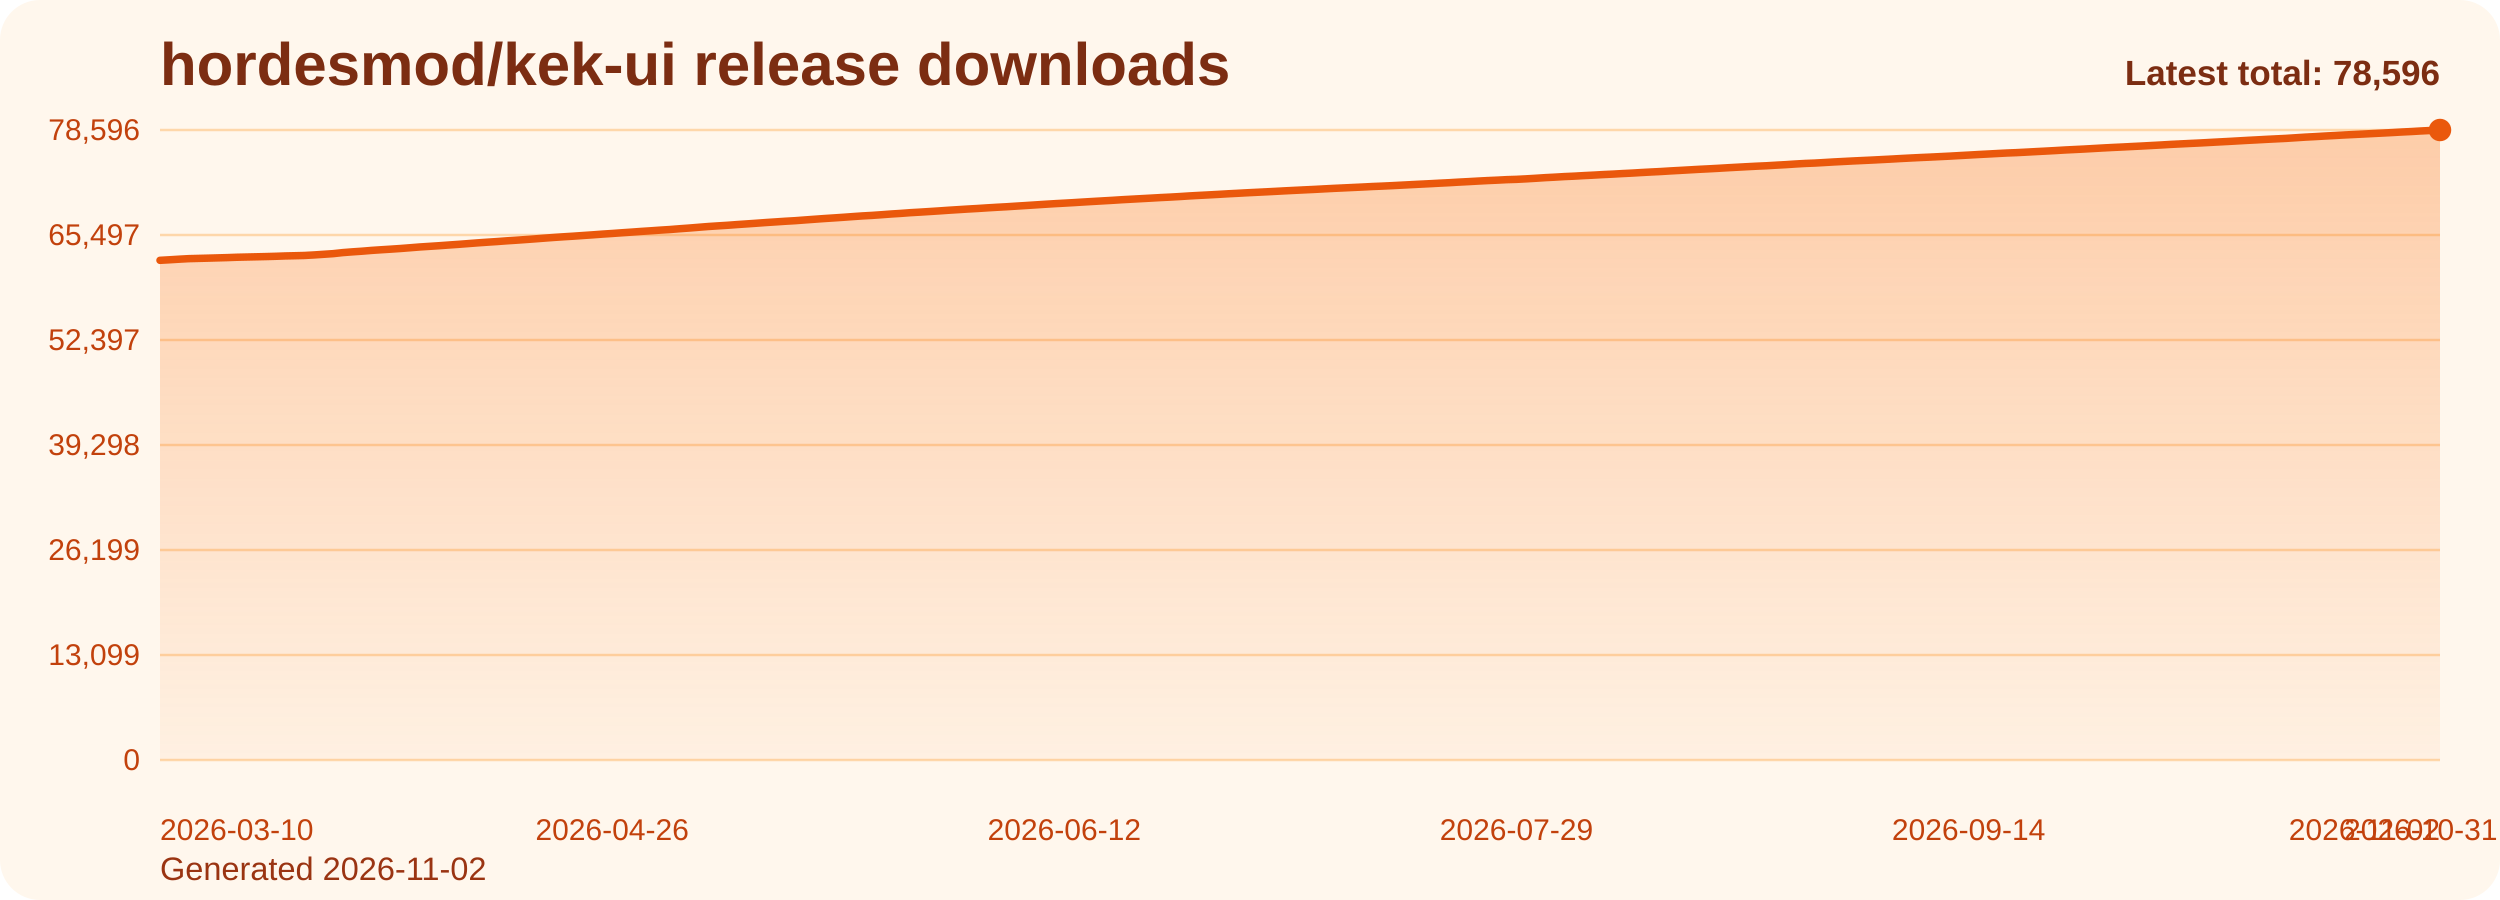
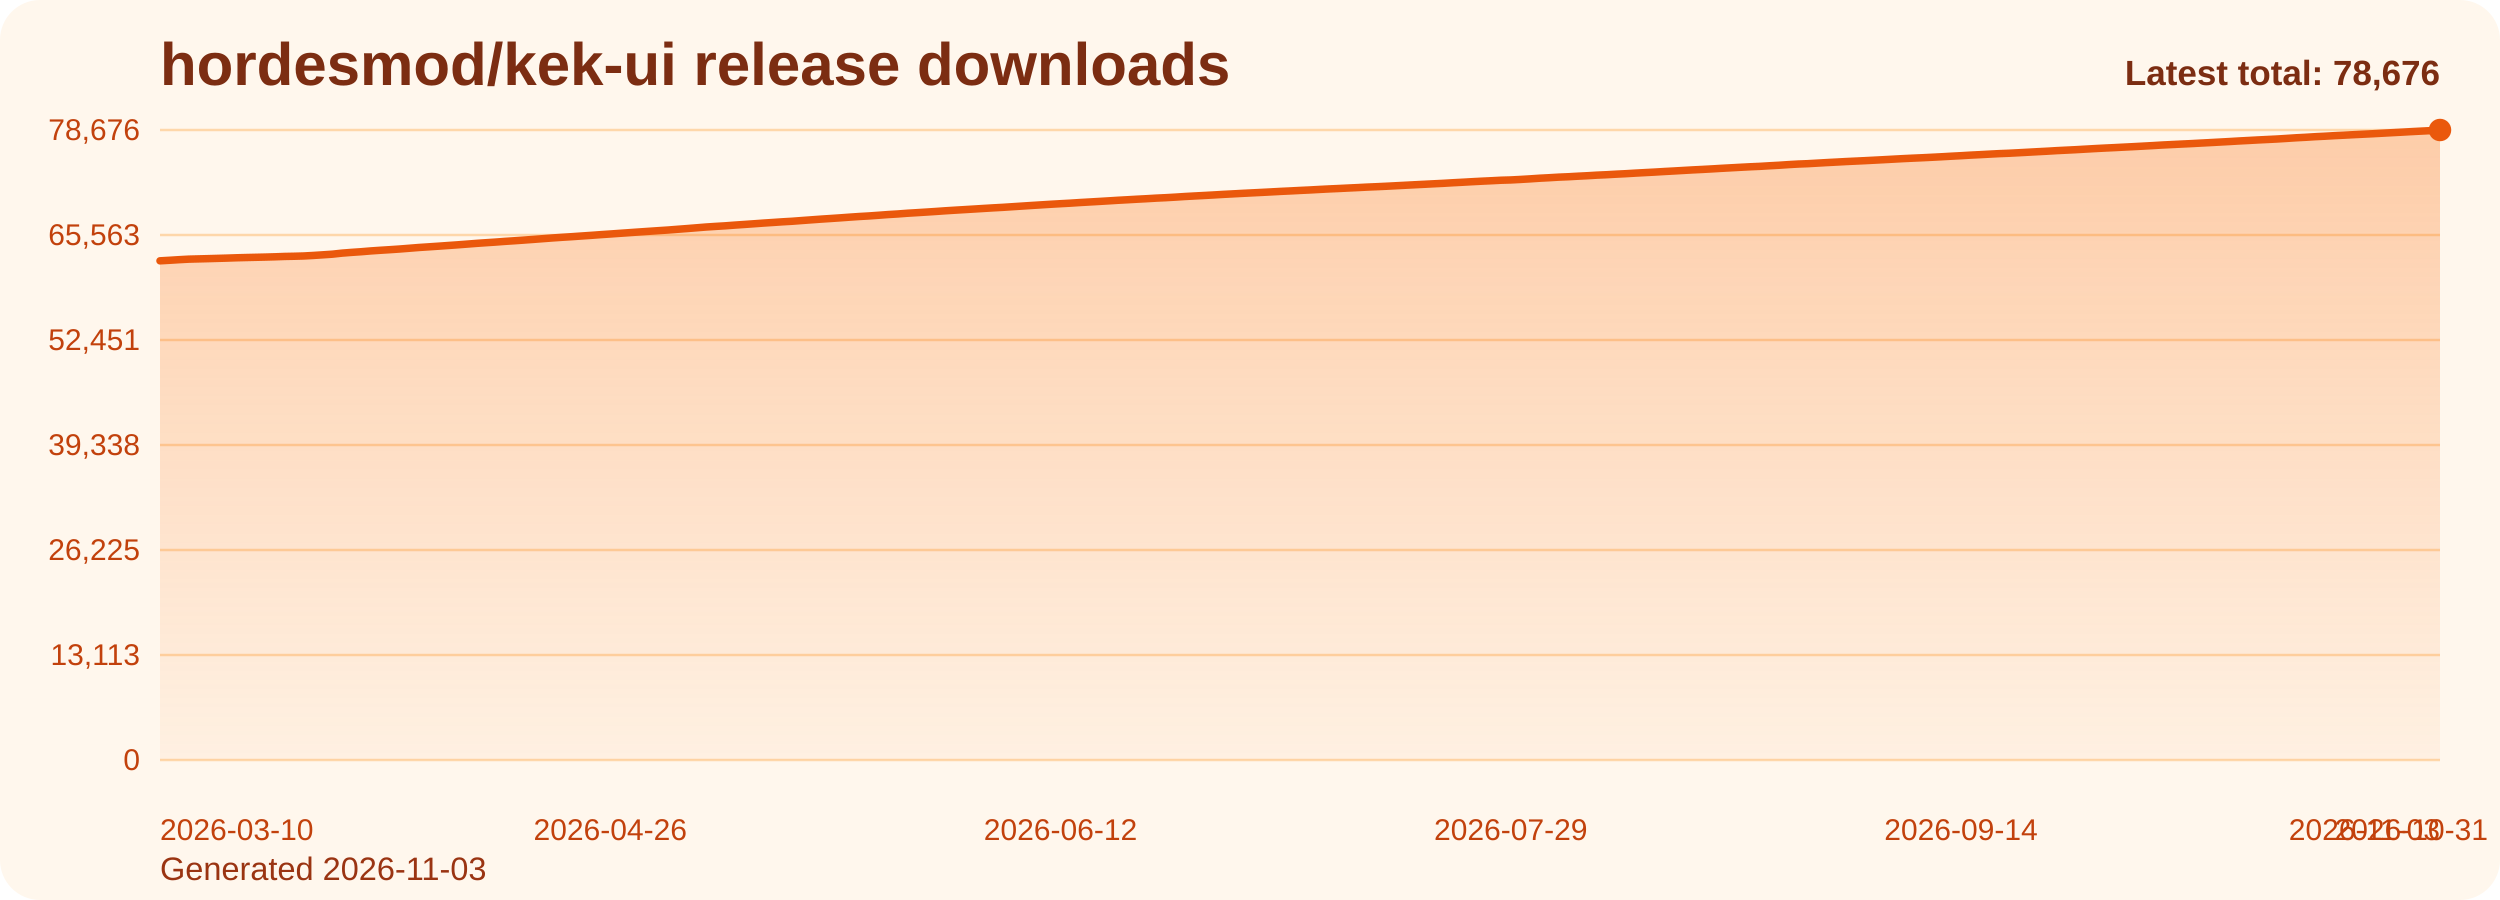
<svg xmlns="http://www.w3.org/2000/svg" viewBox="0 0 1000 360" role="img" aria-label="hordesmod/kek-ui release downloads chart">
  <defs>
    <linearGradient id="fill-total-trend-orange" x1="0" y1="0" x2="0" y2="1">
      <stop offset="0%" stop-color="#f97316" stop-opacity="0.32" />
      <stop offset="100%" stop-color="#f97316" stop-opacity="0.05" />
    </linearGradient>
    <style>
      .bg { fill: #fff7ed; }
      .title { font: 700 24px Arial, sans-serif; fill: #7c2d12; }
      .sub { font: 400 13px Arial, sans-serif; fill: #9a3412; }
      .grid { stroke: #fed7aa; stroke-width: 1; }
      .axis { font: 400 12px Arial, sans-serif; fill: #c2410c; }
      .line { fill: none; stroke: #ea580c; stroke-width: 3; stroke-linecap: round; stroke-linejoin: round; }
      .dot { fill: #ea580c; }
      .value { font: 600 11px Arial, sans-serif; fill: #9a3412; }
      .latest { font: 700 14px Arial, sans-serif; fill: #7c2d12; }
    </style>
  </defs>
  <rect class="bg" x="0" y="0" width="1000" height="360" rx="16" />
  <text class="title" x="64" y="34">hordesmod/kek-ui release downloads</text>
-   <text class="sub" x="64" y="352">Generated 2026-11-02</text>
+   <text class="sub" x="64" y="352">Generated 2026-11-03</text>
  <line x1="64" y1="52.00" x2="976" y2="52.00" class="grid" />
-   <text x="56" y="56.00" text-anchor="end" class="axis">78,596</text>
+   <text x="56" y="56.00" text-anchor="end" class="axis">78,676</text>
  <line x1="64" y1="94.00" x2="976" y2="94.00" class="grid" />
-   <text x="56" y="98.00" text-anchor="end" class="axis">65,497</text>
+   <text x="56" y="98.00" text-anchor="end" class="axis">65,563</text>
  <line x1="64" y1="136.00" x2="976" y2="136.00" class="grid" />
-   <text x="56" y="140.00" text-anchor="end" class="axis">52,397</text>
+   <text x="56" y="140.00" text-anchor="end" class="axis">52,451</text>
  <line x1="64" y1="178.00" x2="976" y2="178.00" class="grid" />
-   <text x="56" y="182.00" text-anchor="end" class="axis">39,298</text>
+   <text x="56" y="182.00" text-anchor="end" class="axis">39,338</text>
  <line x1="64" y1="220.00" x2="976" y2="220.00" class="grid" />
-   <text x="56" y="224.00" text-anchor="end" class="axis">26,199</text>
+   <text x="56" y="224.00" text-anchor="end" class="axis">26,225</text>
  <line x1="64" y1="262.00" x2="976" y2="262.00" class="grid" />
-   <text x="56" y="266.00" text-anchor="end" class="axis">13,099</text>
+   <text x="56" y="266.00" text-anchor="end" class="axis">13,113</text>
  <line x1="64" y1="304.00" x2="976" y2="304.00" class="grid" />
  <text x="56" y="308.00" text-anchor="end" class="axis">0</text>
-   <path d="M 64.00 304 L 64.00 104.13 L 67.85 103.91 L 71.70 103.67 L 75.54 103.46 L 79.39 103.36 L 83.24 103.26 L 87.09 103.15 L 90.94 103.04 L 94.78 102.90 L 98.63 102.81 L 102.48 102.72 L 106.33 102.63 L 110.18 102.52 L 114.03 102.38 L 117.87 102.29 L 121.72 102.19 L 125.57 101.98 L 129.42 101.72 L 133.27 101.46 L 137.11 101.04 L 140.96 100.74 L 144.81 100.48 L 148.66 100.16 L 152.51 99.90 L 156.35 99.66 L 160.20 99.40 L 164.05 99.10 L 167.90 98.79 L 171.75 98.54 L 175.59 98.29 L 179.44 98.01 L 183.29 97.74 L 187.14 97.45 L 190.99 97.15 L 194.84 96.88 L 198.68 96.63 L 202.53 96.34 L 206.38 96.09 L 210.23 95.82 L 214.08 95.54 L 217.92 95.24 L 221.77 94.96 L 225.62 94.70 L 229.47 94.46 L 233.32 94.19 L 237.16 93.93 L 241.01 93.64 L 244.86 93.39 L 248.71 93.11 L 252.56 92.85 L 256.41 92.57 L 260.25 92.32 L 264.10 92.05 L 267.95 91.81 L 271.80 91.50 L 275.65 91.22 L 279.49 90.91 L 283.34 90.60 L 287.19 90.35 L 291.04 90.11 L 294.89 89.82 L 298.73 89.56 L 302.58 89.29 L 306.43 89.01 L 310.28 88.76 L 314.13 88.50 L 317.97 88.28 L 321.82 87.99 L 325.67 87.71 L 329.52 87.43 L 333.37 87.18 L 337.22 86.92 L 341.06 86.64 L 344.91 86.37 L 348.76 86.16 L 352.61 85.89 L 356.46 85.60 L 360.30 85.36 L 364.15 85.07 L 368.00 84.85 L 371.85 84.61 L 375.70 84.36 L 379.54 84.09 L 383.39 83.85 L 387.24 83.61 L 391.09 83.39 L 394.94 83.14 L 398.78 82.91 L 402.63 82.70 L 406.48 82.45 L 410.33 82.21 L 414.18 81.96 L 418.03 81.71 L 421.87 81.47 L 425.72 81.26 L 429.57 81.04 L 433.42 80.80 L 437.27 80.57 L 441.11 80.35 L 444.96 80.13 L 448.81 79.88 L 452.66 79.67 L 456.51 79.46 L 460.35 79.25 L 464.20 79.03 L 468.05 78.84 L 471.90 78.62 L 475.75 78.37 L 479.59 78.16 L 483.44 77.96 L 487.29 77.75 L 491.14 77.52 L 494.99 77.32 L 498.84 77.11 L 502.68 76.92 L 506.53 76.73 L 510.38 76.53 L 514.23 76.32 L 518.08 76.13 L 521.92 75.94 L 525.77 75.76 L 529.62 75.55 L 533.47 75.35 L 537.32 75.17 L 541.16 74.99 L 545.01 74.81 L 548.86 74.61 L 552.71 74.45 L 556.56 74.27 L 560.41 74.07 L 564.25 73.87 L 568.10 73.67 L 571.95 73.48 L 575.80 73.27 L 579.65 73.08 L 583.49 72.85 L 587.34 72.65 L 591.19 72.43 L 595.04 72.23 L 598.89 72.06 L 602.73 71.86 L 606.58 71.74 L 610.43 71.54 L 614.28 71.31 L 618.13 71.06 L 621.97 70.86 L 625.82 70.63 L 629.67 70.46 L 633.52 70.24 L 637.37 70.05 L 641.22 69.83 L 645.06 69.65 L 648.91 69.43 L 652.76 69.24 L 656.61 69.01 L 660.46 68.80 L 664.30 68.61 L 668.15 68.37 L 672.00 68.16 L 675.85 67.94 L 679.70 67.72 L 683.54 67.53 L 687.39 67.32 L 691.24 67.09 L 695.09 66.88 L 698.94 66.67 L 702.78 66.47 L 706.63 66.30 L 710.48 66.07 L 714.33 65.86 L 718.18 65.60 L 722.03 65.38 L 725.87 65.23 L 729.72 65.01 L 733.57 64.78 L 737.42 64.58 L 741.27 64.38 L 745.11 64.20 L 748.96 64.02 L 752.81 63.82 L 756.66 63.62 L 760.51 63.40 L 764.35 63.20 L 768.20 63.01 L 772.05 62.84 L 775.90 62.65 L 779.75 62.46 L 783.59 62.24 L 787.44 62.03 L 791.29 61.81 L 795.14 61.61 L 798.99 61.40 L 802.84 61.20 L 806.68 61.05 L 810.53 60.85 L 814.38 60.64 L 818.23 60.44 L 822.08 60.23 L 825.92 60.00 L 829.77 59.81 L 833.62 59.62 L 837.47 59.40 L 841.32 59.18 L 845.16 58.98 L 849.01 58.80 L 852.86 58.60 L 856.71 58.41 L 860.56 58.20 L 864.41 57.99 L 868.25 57.76 L 872.10 57.57 L 875.95 57.38 L 879.80 57.20 L 883.65 56.99 L 887.49 56.78 L 891.34 56.58 L 895.19 56.36 L 899.04 56.14 L 902.89 55.94 L 906.73 55.73 L 910.58 55.54 L 914.43 55.35 L 918.28 55.10 L 922.13 54.85 L 925.97 54.65 L 929.82 54.42 L 933.67 54.22 L 937.52 54.00 L 941.37 53.81 L 945.22 53.62 L 949.06 53.42 L 952.91 53.23 L 956.76 53.03 L 960.61 52.81 L 964.46 52.62 L 968.30 52.39 L 972.15 52.20 L 976.00 52.00 L 976.00 304 Z" fill="url(#fill-total-trend-orange)" />
-   <polyline class="line" points="64.00,104.13 67.85,103.91 71.70,103.67 75.54,103.46 79.39,103.36 83.24,103.26 87.09,103.15 90.94,103.04 94.78,102.90 98.63,102.81 102.48,102.72 106.33,102.63 110.18,102.52 114.03,102.38 117.87,102.29 121.72,102.19 125.57,101.98 129.42,101.72 133.27,101.46 137.11,101.04 140.96,100.74 144.81,100.48 148.66,100.16 152.51,99.90 156.35,99.66 160.20,99.40 164.05,99.10 167.90,98.79 171.75,98.54 175.59,98.29 179.44,98.01 183.29,97.74 187.14,97.45 190.99,97.15 194.84,96.88 198.68,96.63 202.53,96.34 206.38,96.09 210.23,95.82 214.08,95.54 217.92,95.24 221.77,94.96 225.62,94.70 229.47,94.46 233.32,94.19 237.16,93.93 241.01,93.64 244.86,93.39 248.71,93.11 252.56,92.85 256.41,92.57 260.25,92.32 264.10,92.05 267.95,91.81 271.80,91.50 275.65,91.22 279.49,90.91 283.34,90.60 287.19,90.35 291.04,90.11 294.89,89.82 298.73,89.56 302.58,89.29 306.43,89.01 310.28,88.76 314.13,88.50 317.97,88.28 321.82,87.99 325.67,87.71 329.52,87.43 333.37,87.18 337.22,86.92 341.06,86.64 344.91,86.37 348.76,86.16 352.61,85.89 356.46,85.60 360.30,85.36 364.15,85.07 368.00,84.85 371.85,84.61 375.70,84.36 379.54,84.09 383.39,83.85 387.24,83.61 391.09,83.39 394.94,83.14 398.78,82.91 402.63,82.70 406.48,82.45 410.33,82.21 414.18,81.96 418.03,81.71 421.87,81.47 425.72,81.26 429.57,81.04 433.42,80.80 437.27,80.57 441.11,80.35 444.96,80.13 448.81,79.88 452.66,79.67 456.51,79.46 460.35,79.25 464.20,79.03 468.05,78.84 471.90,78.62 475.75,78.37 479.59,78.16 483.44,77.96 487.29,77.75 491.14,77.52 494.99,77.32 498.84,77.11 502.68,76.92 506.53,76.73 510.38,76.53 514.23,76.32 518.08,76.13 521.92,75.94 525.77,75.76 529.62,75.55 533.47,75.35 537.32,75.17 541.16,74.99 545.01,74.81 548.86,74.61 552.71,74.45 556.56,74.27 560.41,74.07 564.25,73.87 568.10,73.67 571.95,73.48 575.80,73.27 579.65,73.08 583.49,72.85 587.34,72.65 591.19,72.43 595.04,72.23 598.89,72.06 602.73,71.86 606.58,71.74 610.43,71.54 614.28,71.31 618.13,71.06 621.97,70.86 625.82,70.63 629.67,70.46 633.52,70.24 637.37,70.05 641.22,69.83 645.06,69.65 648.91,69.43 652.76,69.24 656.61,69.01 660.46,68.80 664.30,68.61 668.15,68.37 672.00,68.16 675.85,67.94 679.70,67.72 683.54,67.53 687.39,67.32 691.24,67.09 695.09,66.88 698.94,66.67 702.78,66.47 706.63,66.30 710.48,66.07 714.33,65.86 718.18,65.60 722.03,65.38 725.87,65.23 729.72,65.01 733.57,64.78 737.42,64.58 741.27,64.38 745.11,64.20 748.96,64.02 752.81,63.82 756.66,63.62 760.51,63.40 764.35,63.20 768.20,63.01 772.05,62.84 775.90,62.65 779.75,62.46 783.59,62.24 787.44,62.03 791.29,61.81 795.14,61.61 798.99,61.40 802.84,61.20 806.68,61.05 810.53,60.85 814.38,60.64 818.23,60.44 822.08,60.23 825.92,60.00 829.77,59.81 833.62,59.62 837.47,59.40 841.32,59.18 845.16,58.98 849.01,58.80 852.86,58.60 856.71,58.41 860.56,58.20 864.41,57.99 868.25,57.76 872.10,57.57 875.95,57.38 879.80,57.20 883.65,56.99 887.49,56.78 891.34,56.58 895.19,56.36 899.04,56.14 902.89,55.94 906.73,55.73 910.58,55.54 914.43,55.35 918.28,55.10 922.13,54.85 925.97,54.65 929.82,54.42 933.67,54.22 937.52,54.00 941.37,53.81 945.22,53.62 949.06,53.42 952.91,53.23 956.76,53.03 960.61,52.81 964.46,52.62 968.30,52.39 972.15,52.20 976.00,52.00" />
+   <path d="M 64.00 304 L 64.00 104.33 L 67.83 104.11 L 71.66 103.87 L 75.50 103.66 L 79.33 103.56 L 83.16 103.46 L 86.99 103.35 L 90.82 103.24 L 94.66 103.11 L 98.49 103.01 L 102.32 102.92 L 106.15 102.83 L 109.98 102.72 L 113.82 102.58 L 117.65 102.50 L 121.48 102.39 L 125.31 102.18 L 129.14 101.93 L 132.97 101.67 L 136.81 101.25 L 140.64 100.95 L 144.47 100.69 L 148.30 100.37 L 152.13 100.11 L 155.97 99.87 L 159.80 99.61 L 163.63 99.31 L 167.46 99.00 L 171.29 98.75 L 175.13 98.49 L 178.96 98.22 L 182.79 97.95 L 186.62 97.66 L 190.45 97.36 L 194.29 97.09 L 198.12 96.84 L 201.95 96.55 L 205.78 96.30 L 209.61 96.03 L 213.45 95.75 L 217.28 95.46 L 221.11 95.17 L 224.94 94.91 L 228.77 94.67 L 232.61 94.40 L 236.44 94.14 L 240.27 93.86 L 244.10 93.60 L 247.93 93.33 L 251.76 93.06 L 255.60 92.79 L 259.43 92.53 L 263.26 92.27 L 267.09 92.02 L 270.92 91.72 L 274.76 91.43 L 278.59 91.12 L 282.42 90.81 L 286.25 90.56 L 290.08 90.33 L 293.92 90.04 L 297.75 89.78 L 301.58 89.51 L 305.41 89.23 L 309.24 88.98 L 313.08 88.72 L 316.91 88.50 L 320.74 88.21 L 324.57 87.93 L 328.40 87.65 L 332.24 87.40 L 336.07 87.14 L 339.90 86.86 L 343.73 86.60 L 347.56 86.38 L 351.39 86.11 L 355.23 85.82 L 359.06 85.59 L 362.89 85.30 L 366.72 85.07 L 370.55 84.83 L 374.39 84.58 L 378.22 84.31 L 382.05 84.07 L 385.88 83.84 L 389.71 83.61 L 393.55 83.37 L 397.38 83.14 L 401.21 82.93 L 405.04 82.68 L 408.87 82.43 L 412.71 82.18 L 416.54 81.94 L 420.37 81.70 L 424.20 81.48 L 428.03 81.27 L 431.87 81.02 L 435.70 80.80 L 439.53 80.58 L 443.36 80.35 L 447.19 80.11 L 451.03 79.90 L 454.86 79.68 L 458.69 79.48 L 462.52 79.25 L 466.35 79.07 L 470.18 78.85 L 474.02 78.60 L 477.85 78.39 L 481.68 78.19 L 485.51 77.98 L 489.34 77.75 L 493.18 77.55 L 497.01 77.34 L 500.84 77.15 L 504.67 76.96 L 508.50 76.76 L 512.34 76.55 L 516.17 76.37 L 520.00 76.17 L 523.83 75.99 L 527.66 75.78 L 531.50 75.58 L 535.33 75.41 L 539.16 75.22 L 542.99 75.04 L 546.82 74.84 L 550.66 74.68 L 554.49 74.50 L 558.32 74.30 L 562.15 74.10 L 565.98 73.90 L 569.82 73.71 L 573.65 73.51 L 577.48 73.32 L 581.31 73.09 L 585.14 72.89 L 588.97 72.67 L 592.81 72.47 L 596.64 72.29 L 600.47 72.09 L 604.30 71.98 L 608.13 71.78 L 611.97 71.55 L 615.80 71.29 L 619.63 71.09 L 623.46 70.86 L 627.29 70.70 L 631.13 70.48 L 634.96 70.29 L 638.79 70.06 L 642.62 69.89 L 646.45 69.67 L 650.29 69.48 L 654.12 69.25 L 657.95 69.04 L 661.78 68.84 L 665.61 68.61 L 669.45 68.40 L 673.28 68.18 L 677.11 67.96 L 680.94 67.77 L 684.77 67.56 L 688.61 67.33 L 692.44 67.12 L 696.27 66.91 L 700.10 66.71 L 703.93 66.54 L 707.76 66.31 L 711.60 66.10 L 715.43 65.84 L 719.26 65.62 L 723.09 65.47 L 726.92 65.25 L 730.76 65.03 L 734.59 64.83 L 738.42 64.62 L 742.25 64.44 L 746.08 64.26 L 749.92 64.06 L 753.75 63.86 L 757.58 63.65 L 761.41 63.44 L 765.24 63.26 L 769.08 63.09 L 772.91 62.90 L 776.74 62.70 L 780.57 62.48 L 784.40 62.28 L 788.24 62.05 L 792.07 61.86 L 795.90 61.65 L 799.73 61.45 L 803.56 61.30 L 807.39 61.10 L 811.23 60.89 L 815.06 60.68 L 818.89 60.48 L 822.72 60.25 L 826.55 60.06 L 830.39 59.87 L 834.22 59.65 L 838.05 59.43 L 841.88 59.23 L 845.71 59.05 L 849.55 58.85 L 853.38 58.66 L 857.21 58.45 L 861.04 58.24 L 864.87 58.01 L 868.71 57.82 L 872.54 57.63 L 876.37 57.45 L 880.20 57.24 L 884.03 57.04 L 887.87 56.83 L 891.70 56.62 L 895.53 56.39 L 899.36 56.19 L 903.19 55.98 L 907.03 55.79 L 910.86 55.60 L 914.69 55.36 L 918.52 55.11 L 922.35 54.91 L 926.18 54.67 L 930.02 54.48 L 933.85 54.26 L 937.68 54.07 L 941.51 53.87 L 945.34 53.68 L 949.18 53.49 L 953.01 53.28 L 956.84 53.07 L 960.67 52.87 L 964.50 52.65 L 968.34 52.45 L 972.17 52.26 L 976.00 52.00 L 976.00 304 Z" fill="url(#fill-total-trend-orange)" />
+   <polyline class="line" points="64.00,104.33 67.83,104.11 71.66,103.87 75.50,103.66 79.33,103.56 83.16,103.46 86.99,103.35 90.82,103.24 94.66,103.11 98.49,103.01 102.32,102.92 106.15,102.83 109.98,102.72 113.82,102.58 117.65,102.50 121.48,102.39 125.31,102.18 129.14,101.93 132.97,101.67 136.81,101.25 140.64,100.95 144.47,100.69 148.30,100.37 152.13,100.11 155.97,99.87 159.80,99.61 163.63,99.31 167.46,99.00 171.29,98.75 175.13,98.49 178.96,98.22 182.79,97.95 186.62,97.66 190.45,97.36 194.29,97.09 198.12,96.84 201.95,96.55 205.78,96.30 209.61,96.03 213.45,95.75 217.28,95.46 221.11,95.17 224.94,94.91 228.77,94.67 232.61,94.40 236.44,94.14 240.27,93.86 244.10,93.60 247.93,93.33 251.76,93.06 255.60,92.79 259.43,92.53 263.26,92.27 267.09,92.02 270.92,91.72 274.76,91.43 278.59,91.12 282.42,90.81 286.25,90.56 290.08,90.33 293.92,90.04 297.75,89.78 301.58,89.51 305.41,89.23 309.24,88.98 313.08,88.72 316.91,88.50 320.74,88.21 324.57,87.93 328.40,87.65 332.24,87.40 336.07,87.14 339.90,86.86 343.73,86.60 347.56,86.38 351.39,86.11 355.23,85.82 359.06,85.59 362.89,85.30 366.72,85.07 370.55,84.83 374.39,84.58 378.22,84.31 382.05,84.07 385.88,83.84 389.71,83.61 393.55,83.37 397.38,83.14 401.21,82.93 405.04,82.68 408.87,82.43 412.71,82.18 416.54,81.94 420.37,81.70 424.20,81.48 428.03,81.27 431.87,81.02 435.70,80.80 439.53,80.58 443.36,80.35 447.19,80.11 451.03,79.90 454.86,79.68 458.69,79.48 462.52,79.25 466.35,79.07 470.18,78.85 474.02,78.60 477.85,78.39 481.68,78.19 485.51,77.98 489.34,77.75 493.18,77.55 497.01,77.34 500.84,77.15 504.67,76.96 508.50,76.76 512.34,76.55 516.17,76.37 520.00,76.17 523.83,75.99 527.66,75.78 531.50,75.58 535.33,75.41 539.16,75.22 542.99,75.04 546.82,74.84 550.66,74.68 554.49,74.50 558.32,74.30 562.15,74.10 565.98,73.90 569.82,73.71 573.65,73.51 577.48,73.32 581.31,73.09 585.14,72.89 588.97,72.67 592.81,72.47 596.64,72.29 600.47,72.09 604.30,71.98 608.13,71.78 611.97,71.55 615.80,71.29 619.63,71.09 623.46,70.86 627.29,70.70 631.13,70.48 634.96,70.29 638.79,70.06 642.62,69.89 646.45,69.67 650.29,69.48 654.12,69.25 657.95,69.04 661.78,68.84 665.61,68.61 669.45,68.40 673.28,68.18 677.11,67.96 680.94,67.77 684.77,67.56 688.61,67.33 692.44,67.12 696.27,66.91 700.10,66.71 703.93,66.54 707.76,66.31 711.60,66.10 715.43,65.84 719.26,65.62 723.09,65.47 726.92,65.25 730.76,65.03 734.59,64.83 738.42,64.62 742.25,64.44 746.08,64.26 749.92,64.06 753.75,63.86 757.58,63.65 761.41,63.44 765.24,63.26 769.08,63.09 772.91,62.90 776.74,62.70 780.57,62.48 784.40,62.28 788.24,62.05 792.07,61.86 795.90,61.65 799.73,61.45 803.56,61.30 807.39,61.10 811.23,60.89 815.06,60.68 818.89,60.48 822.72,60.25 826.55,60.06 830.39,59.87 834.22,59.65 838.05,59.43 841.88,59.23 845.71,59.05 849.55,58.85 853.38,58.66 857.21,58.45 861.04,58.24 864.87,58.01 868.71,57.82 872.54,57.63 876.37,57.45 880.20,57.24 884.03,57.04 887.87,56.83 891.70,56.62 895.53,56.39 899.36,56.19 903.19,55.98 907.03,55.79 910.86,55.60 914.69,55.36 918.52,55.11 922.35,54.91 926.18,54.67 930.02,54.48 933.85,54.26 937.68,54.07 941.51,53.87 945.34,53.68 949.18,53.49 953.01,53.28 956.84,53.07 960.67,52.87 964.50,52.65 968.34,52.45 972.17,52.26 976.00,52.00" />
  <circle class="dot" cx="976.00" cy="52.00" r="4.5" />
  <text class="axis" x="64.00" y="336" text-anchor="start">2026-03-10</text>
-   <text class="axis" x="244.86" y="336" text-anchor="middle">2026-04-26</text>
-   <text class="axis" x="425.72" y="336" text-anchor="middle">2026-06-12</text>
-   <text class="axis" x="606.58" y="336" text-anchor="middle">2026-07-29</text>
-   <text class="axis" x="787.44" y="336" text-anchor="middle">2026-09-14</text>
-   <text class="axis" x="968.30" y="336" text-anchor="middle">2026-10-31</text>
-   <text class="axis" x="976.00" y="336" text-anchor="end">2026-11-02</text>
-   <text class="latest" x="976" y="34" text-anchor="end">Latest total: 78,596</text>
+   <text class="axis" x="244.10" y="336" text-anchor="middle">2026-04-26</text>
+   <text class="axis" x="424.20" y="336" text-anchor="middle">2026-06-12</text>
+   <text class="axis" x="604.30" y="336" text-anchor="middle">2026-07-29</text>
+   <text class="axis" x="784.40" y="336" text-anchor="middle">2026-09-14</text>
+   <text class="axis" x="964.50" y="336" text-anchor="middle">2026-10-31</text>
+   <text class="axis" x="976.00" y="336" text-anchor="end">2026-11-03</text>
+   <text class="latest" x="976" y="34" text-anchor="end">Latest total: 78,676</text>
</svg>
